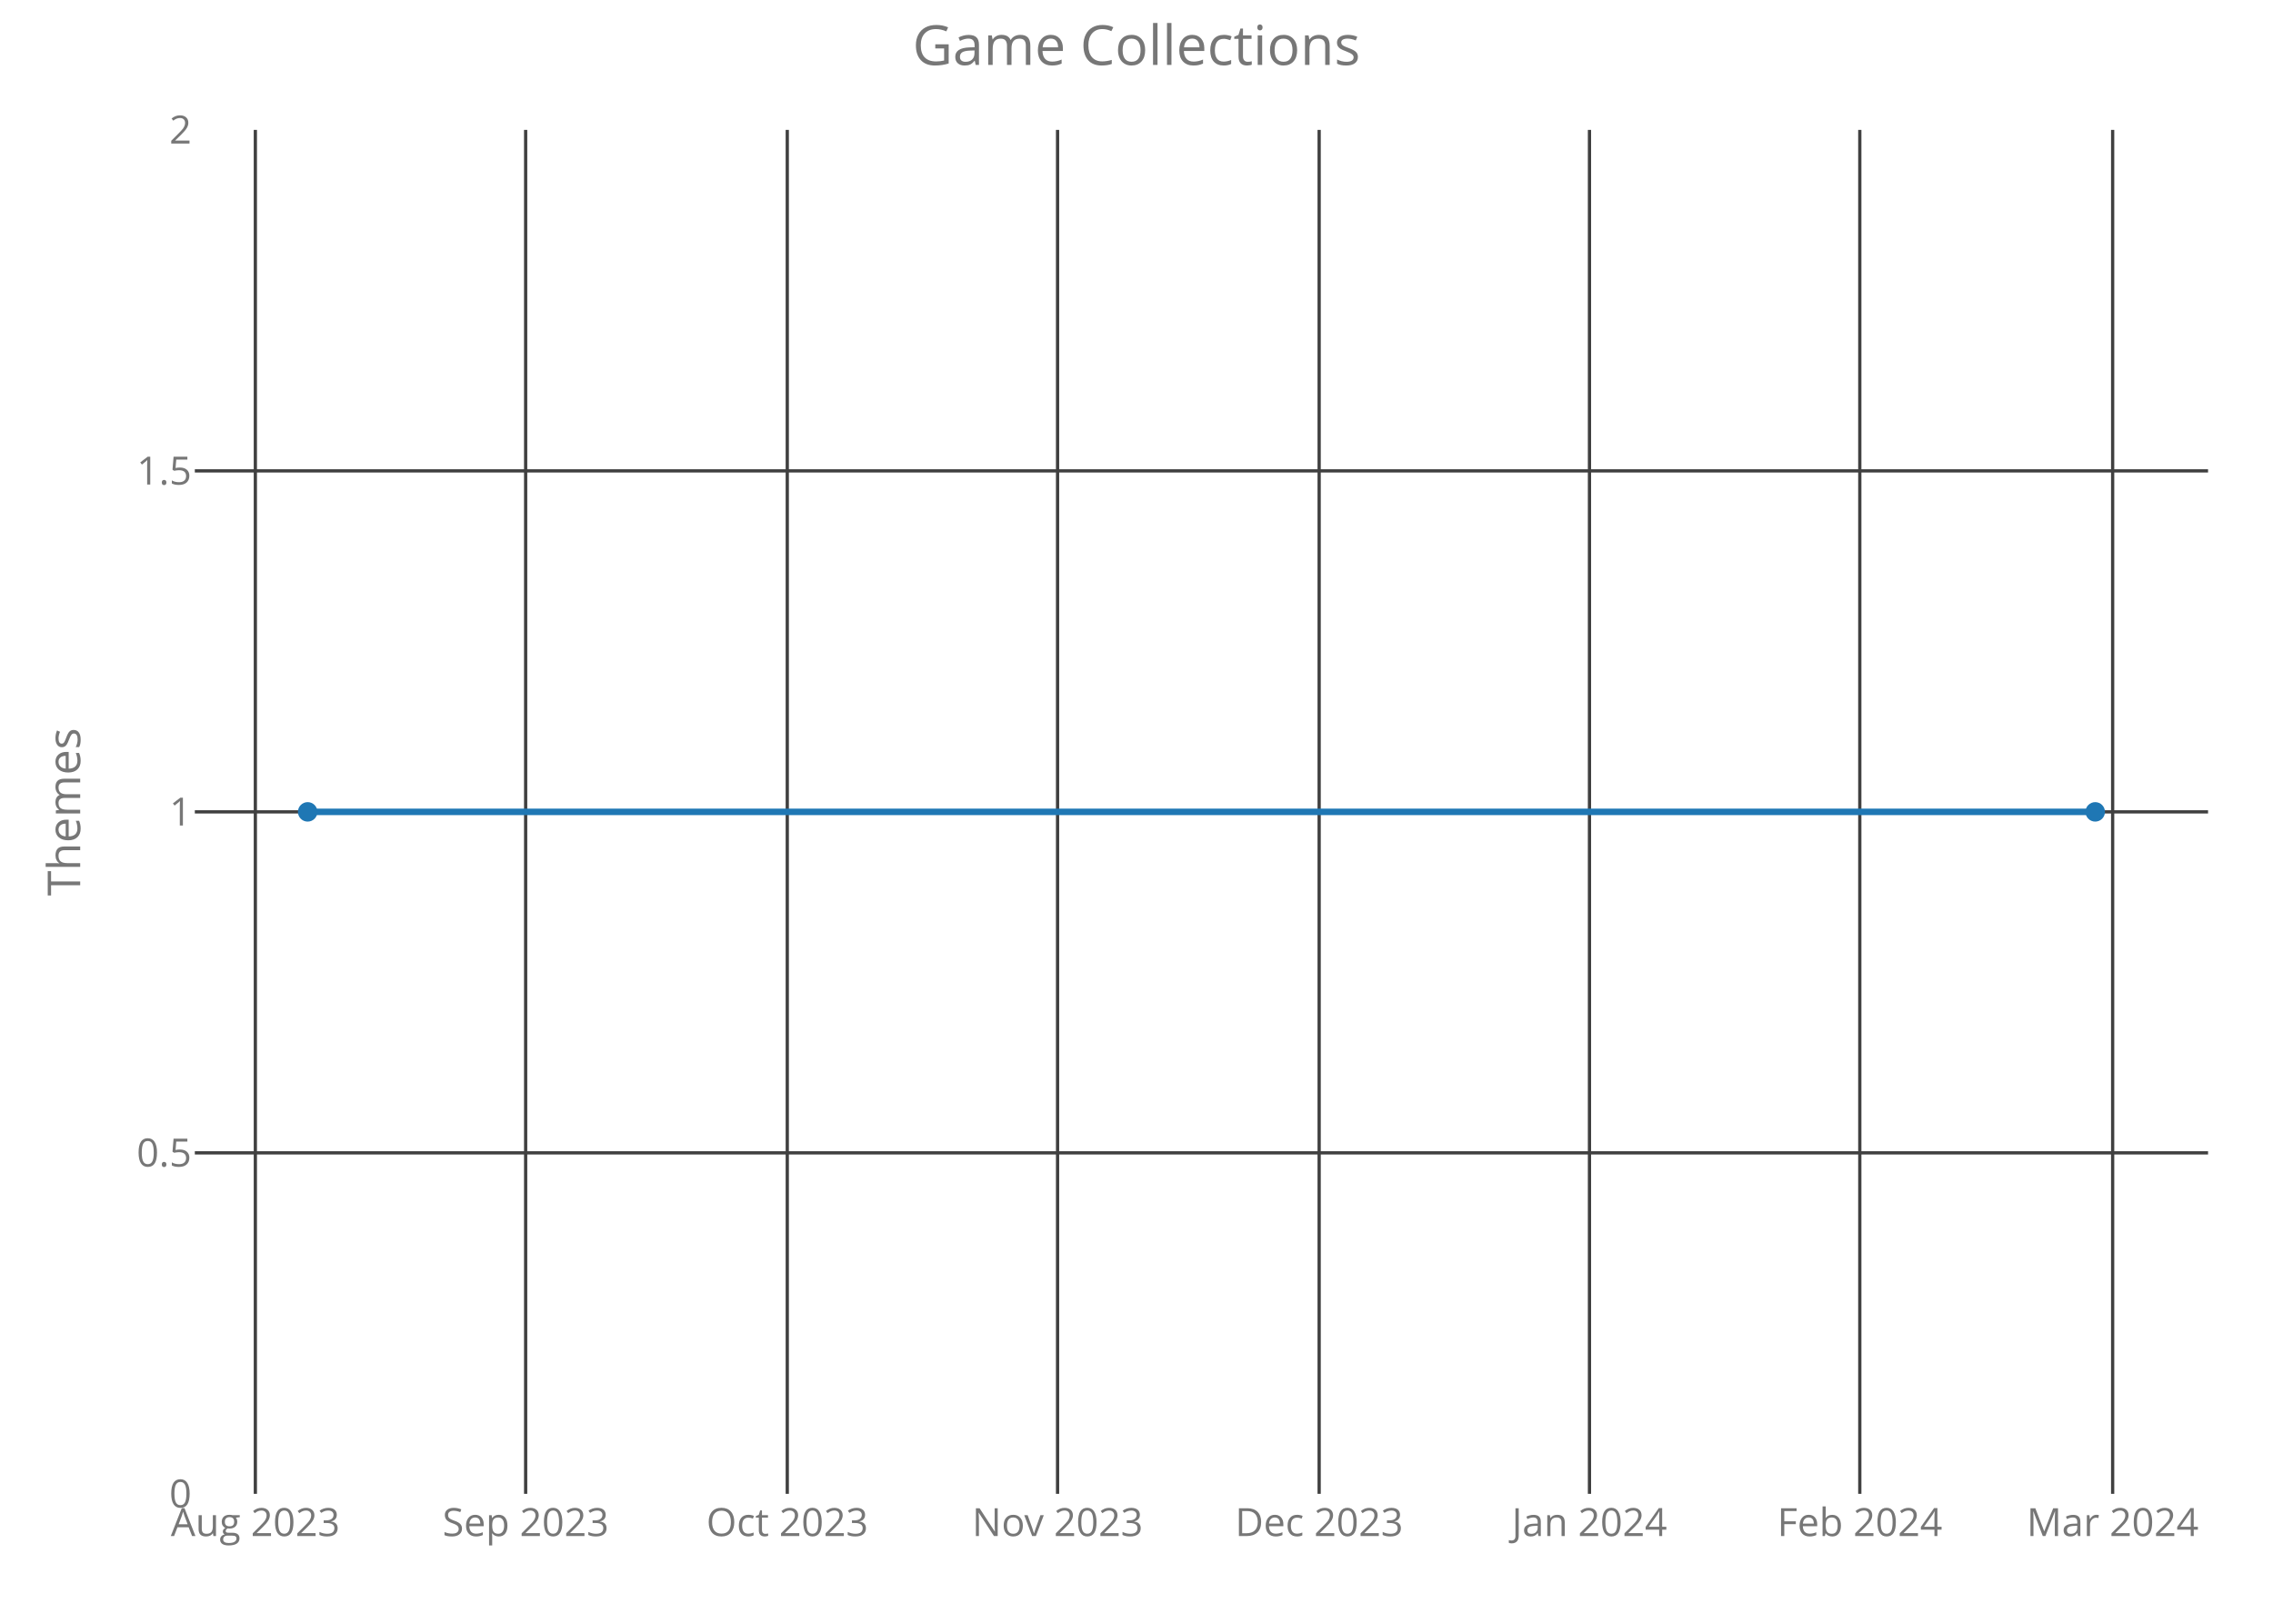
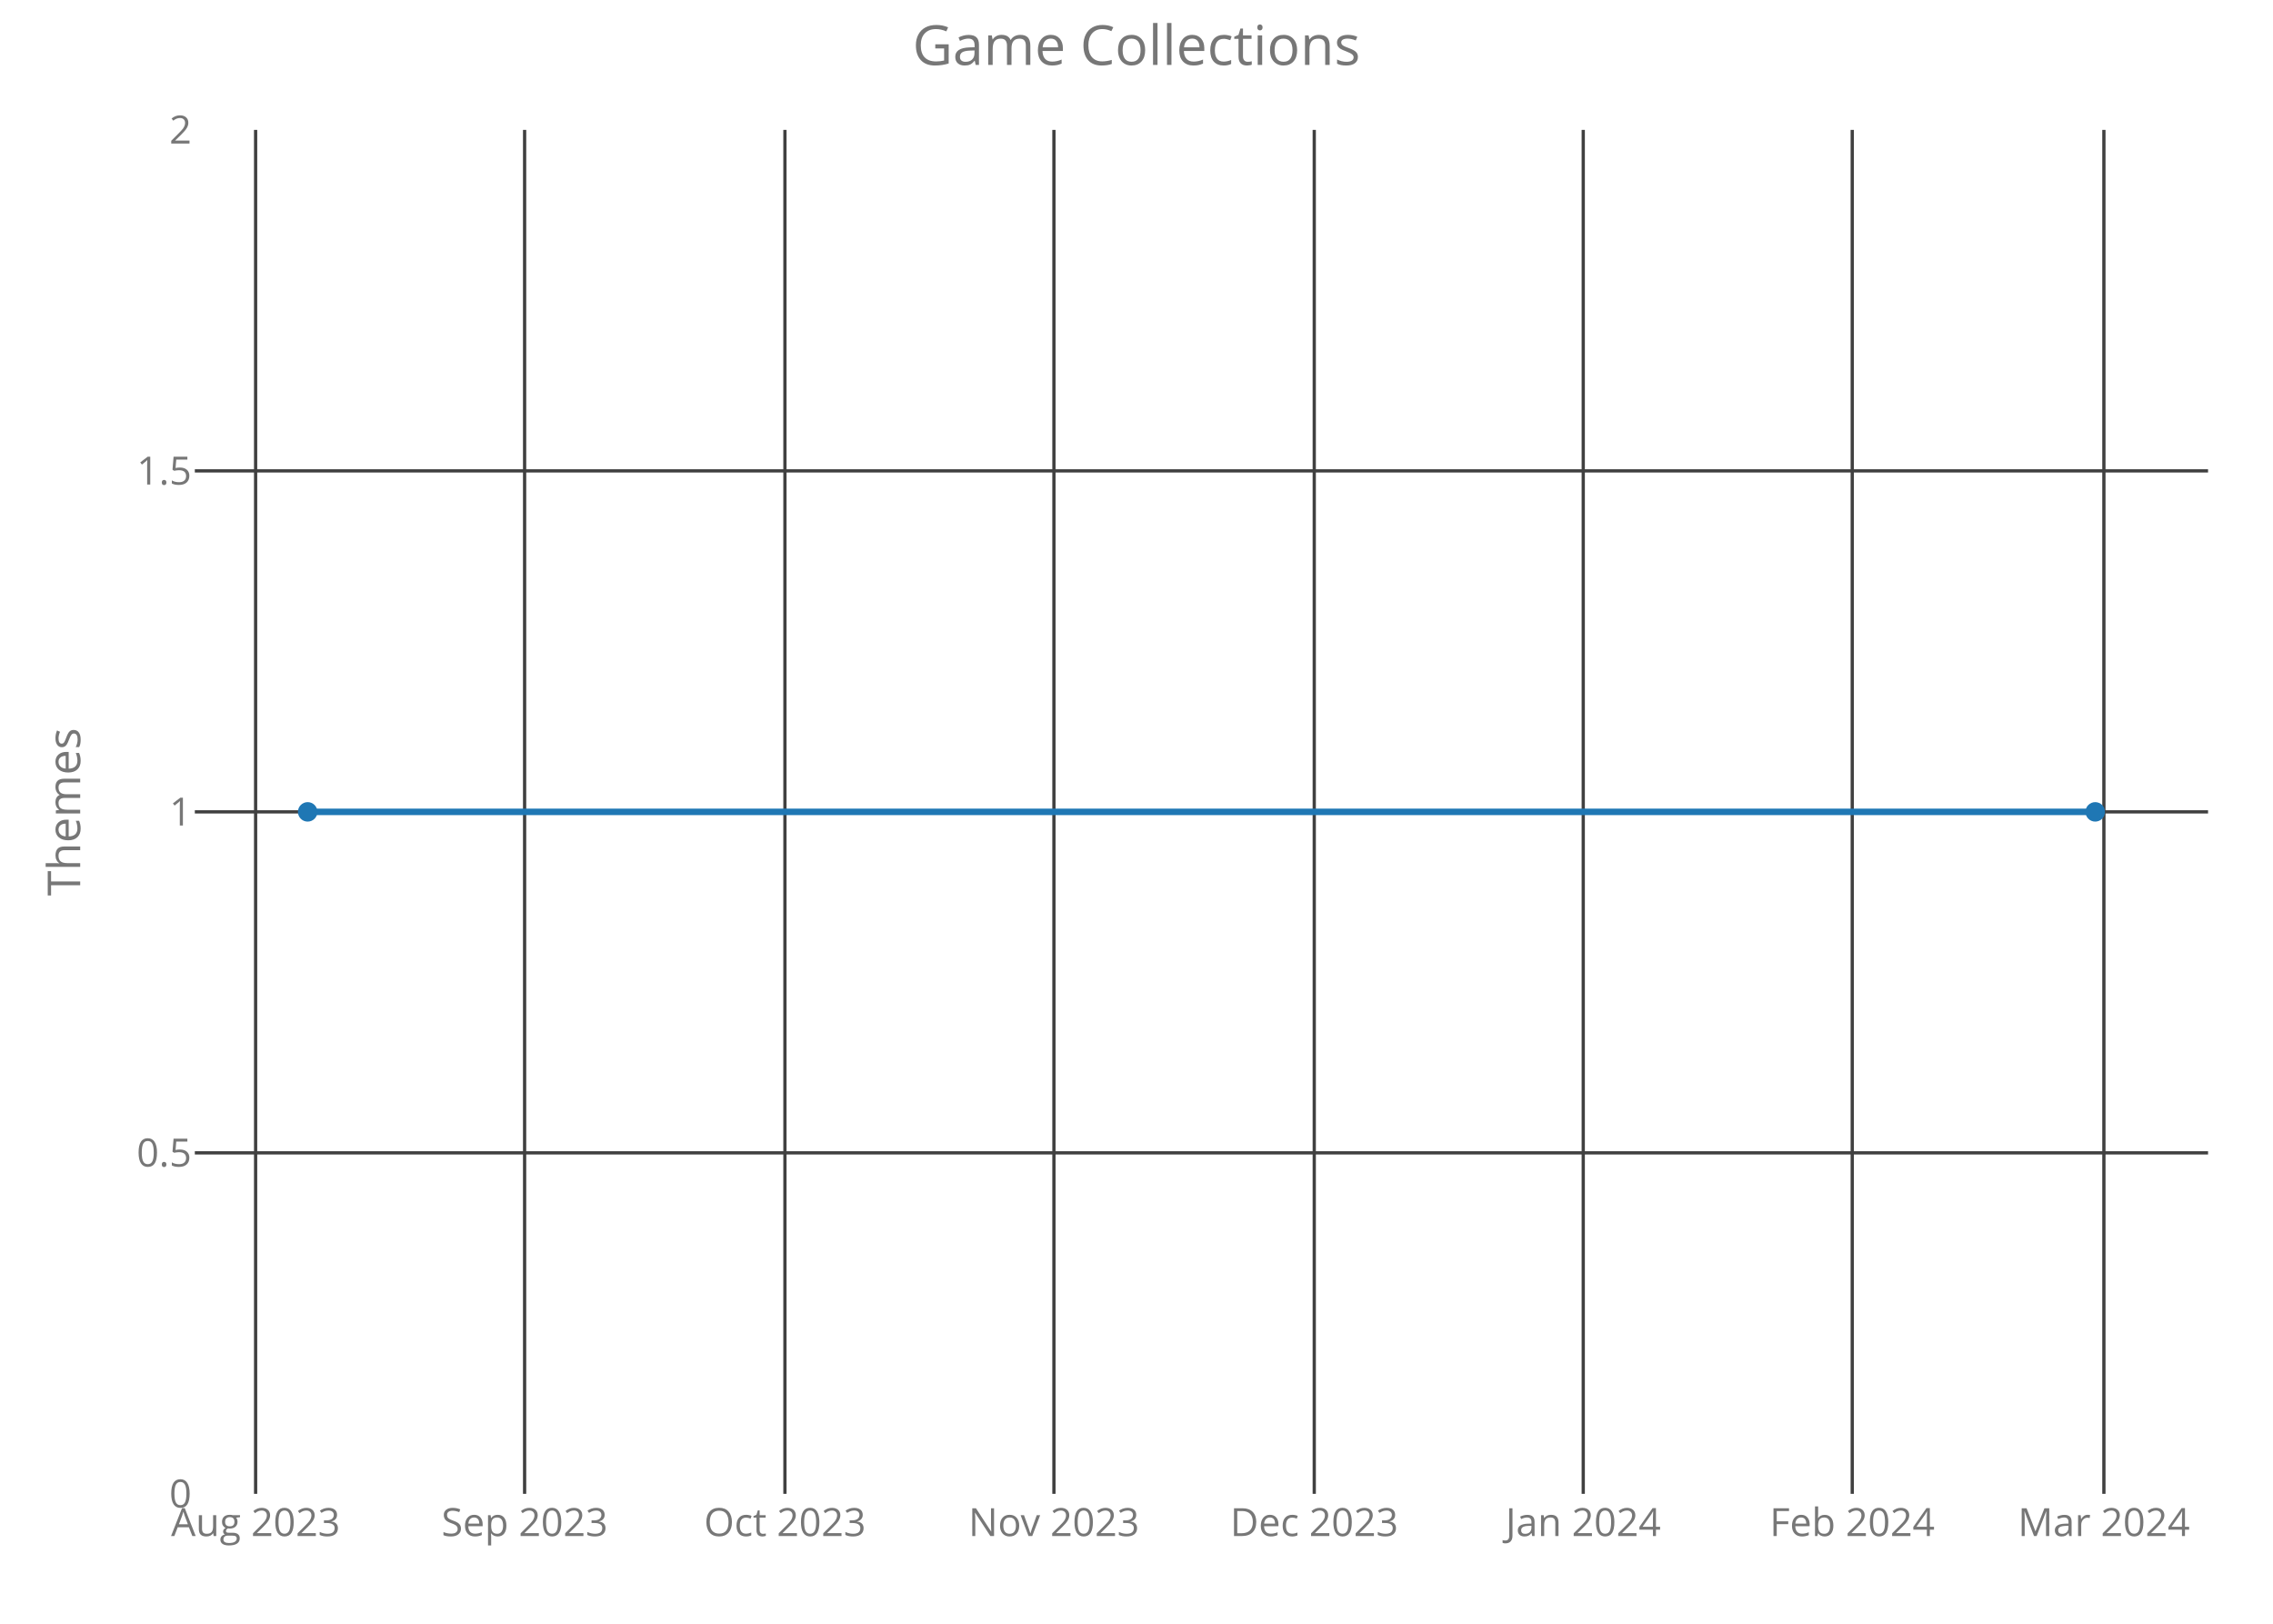
<svg xmlns="http://www.w3.org/2000/svg" class="main-svg" width="700" height="500" style="" viewBox="0 0 700 500">
  <rect x="0" y="0" width="700" height="500" style="fill: rgb(0, 0, 0); fill-opacity: 0;" />
-   <defs id="defs-f4ef4b">
+   <defs id="defs-c27bf5">
    <g class="clips">
-       <clipPath id="clipf4ef4bxyplot" class="plotclip">
+       <clipPath id="clipc27bf5xyplot" class="plotclip">
        <rect width="620" height="420" />
      </clipPath>
-       <clipPath class="axesclip" id="clipf4ef4bx">
+       <clipPath class="axesclip" id="clipc27bf5x">
        <rect x="60" y="0" width="620" height="500" />
      </clipPath>
-       <clipPath class="axesclip" id="clipf4ef4by">
+       <clipPath class="axesclip" id="clipc27bf5y">
        <rect x="0" y="40" width="700" height="420" />
      </clipPath>
-       <clipPath class="axesclip" id="clipf4ef4bxy">
+       <clipPath class="axesclip" id="clipc27bf5xy">
        <rect x="60" y="40" width="620" height="420" />
      </clipPath>
    </g>
    <g class="gradients" />
  </defs>
  <g class="bglayer">
    <rect class="bg" x="60" y="40" width="620" height="420" style="fill: rgb(0, 0, 0); fill-opacity: 0; stroke-width: 0;" />
  </g>
  <g class="layer-below">
    <g class="imagelayer" />
    <g class="shapelayer" />
  </g>
  <g class="cartesianlayer">
    <g class="subplot xy">
      <g class="layer-subplot">
        <g class="shapelayer" />
        <g class="imagelayer" />
      </g>
      <g class="gridlayer">
        <g class="x">
-           <path class="xgrid crisp" transform="translate(78.64,0)" d="M0,40v420" style="stroke: rgb(64, 64, 64); stroke-opacity: 1; stroke-width: 1px;" />
-           <path class="xgrid crisp" transform="translate(161.88,0)" d="M0,40v420" style="stroke: rgb(64, 64, 64); stroke-opacity: 1; stroke-width: 1px;" />
-           <path class="xgrid crisp" transform="translate(242.45,0)" d="M0,40v420" style="stroke: rgb(64, 64, 64); stroke-opacity: 1; stroke-width: 1px;" />
-           <path class="xgrid crisp" transform="translate(325.69,0)" d="M0,40v420" style="stroke: rgb(64, 64, 64); stroke-opacity: 1; stroke-width: 1px;" />
-           <path class="xgrid crisp" transform="translate(406.25,0)" d="M0,40v420" style="stroke: rgb(64, 64, 64); stroke-opacity: 1; stroke-width: 1px;" />
-           <path class="xgrid crisp" transform="translate(489.5,0)" d="M0,40v420" style="stroke: rgb(64, 64, 64); stroke-opacity: 1; stroke-width: 1px;" />
-           <path class="xgrid crisp" transform="translate(572.75,0)" d="M0,40v420" style="stroke: rgb(64, 64, 64); stroke-opacity: 1; stroke-width: 1px;" />
-           <path class="xgrid crisp" transform="translate(650.62,0)" d="M0,40v420" style="stroke: rgb(64, 64, 64); stroke-opacity: 1; stroke-width: 1px;" />
+           <path class="xgrid crisp" transform="translate(78.72,0)" d="M0,40v420" style="stroke: rgb(64, 64, 64); stroke-opacity: 1; stroke-width: 1px;" />
+           <path class="xgrid crisp" transform="translate(161.56,0)" d="M0,40v420" style="stroke: rgb(64, 64, 64); stroke-opacity: 1; stroke-width: 1px;" />
+           <path class="xgrid crisp" transform="translate(241.73,0)" d="M0,40v420" style="stroke: rgb(64, 64, 64); stroke-opacity: 1; stroke-width: 1px;" />
+           <path class="xgrid crisp" transform="translate(324.57,0)" d="M0,40v420" style="stroke: rgb(64, 64, 64); stroke-opacity: 1; stroke-width: 1px;" />
+           <path class="xgrid crisp" transform="translate(404.74,0)" d="M0,40v420" style="stroke: rgb(64, 64, 64); stroke-opacity: 1; stroke-width: 1px;" />
+           <path class="xgrid crisp" transform="translate(487.58,0)" d="M0,40v420" style="stroke: rgb(64, 64, 64); stroke-opacity: 1; stroke-width: 1px;" />
+           <path class="xgrid crisp" transform="translate(570.42,0)" d="M0,40v420" style="stroke: rgb(64, 64, 64); stroke-opacity: 1; stroke-width: 1px;" />
+           <path class="xgrid crisp" transform="translate(647.92,0)" d="M0,40v420" style="stroke: rgb(64, 64, 64); stroke-opacity: 1; stroke-width: 1px;" />
        </g>
        <g class="y">
          <path class="ygrid crisp" transform="translate(0,355)" d="M60,0h620" style="stroke: rgb(64, 64, 64); stroke-opacity: 1; stroke-width: 1px;" />
          <path class="ygrid crisp" transform="translate(0,250)" d="M60,0h620" style="stroke: rgb(64, 64, 64); stroke-opacity: 1; stroke-width: 1px;" />
          <path class="ygrid crisp" transform="translate(0,145)" d="M60,0h620" style="stroke: rgb(64, 64, 64); stroke-opacity: 1; stroke-width: 1px;" />
        </g>
      </g>
      <g class="zerolinelayer" />
      <path class="xlines-below crisp" d="M0,0" style="fill: none;" />
      <path class="ylines-below crisp" d="M0,0" style="fill: none;" />
      <g class="overlines-below" />
      <g class="xaxislayer-below">
        <g class="xtick">
-           <text text-anchor="middle" x="0" y="473" transform="translate(78.64,0)" style="font-family: 'Open Sans'; font-size: 12px; fill: rgb(119, 119, 119); fill-opacity: 1; white-space: pre;">Aug 2023</text>
+           <text text-anchor="middle" x="0" y="473" transform="translate(78.72,0)" style="font-family: 'Open Sans'; font-size: 12px; fill: rgb(119, 119, 119); fill-opacity: 1; white-space: pre;">Aug 2023</text>
        </g>
        <g class="xtick">
-           <text text-anchor="middle" x="0" y="473" transform="translate(161.88,0)" style="font-family: 'Open Sans'; font-size: 12px; fill: rgb(119, 119, 119); fill-opacity: 1; white-space: pre;">Sep 2023</text>
+           <text text-anchor="middle" x="0" y="473" transform="translate(161.56,0)" style="font-family: 'Open Sans'; font-size: 12px; fill: rgb(119, 119, 119); fill-opacity: 1; white-space: pre;">Sep 2023</text>
        </g>
        <g class="xtick">
-           <text text-anchor="middle" x="0" y="473" transform="translate(242.45,0)" style="font-family: 'Open Sans'; font-size: 12px; fill: rgb(119, 119, 119); fill-opacity: 1; white-space: pre;">Oct 2023</text>
+           <text text-anchor="middle" x="0" y="473" transform="translate(241.73,0)" style="font-family: 'Open Sans'; font-size: 12px; fill: rgb(119, 119, 119); fill-opacity: 1; white-space: pre;">Oct 2023</text>
        </g>
        <g class="xtick">
-           <text text-anchor="middle" x="0" y="473" transform="translate(325.69,0)" style="font-family: 'Open Sans'; font-size: 12px; fill: rgb(119, 119, 119); fill-opacity: 1; white-space: pre;">Nov 2023</text>
+           <text text-anchor="middle" x="0" y="473" transform="translate(324.57,0)" style="font-family: 'Open Sans'; font-size: 12px; fill: rgb(119, 119, 119); fill-opacity: 1; white-space: pre;">Nov 2023</text>
        </g>
        <g class="xtick">
-           <text text-anchor="middle" x="0" y="473" transform="translate(406.25,0)" style="font-family: 'Open Sans'; font-size: 12px; fill: rgb(119, 119, 119); fill-opacity: 1; white-space: pre;">Dec 2023</text>
+           <text text-anchor="middle" x="0" y="473" transform="translate(404.74,0)" style="font-family: 'Open Sans'; font-size: 12px; fill: rgb(119, 119, 119); fill-opacity: 1; white-space: pre;">Dec 2023</text>
        </g>
        <g class="xtick">
-           <text text-anchor="middle" x="0" y="473" transform="translate(489.5,0)" style="font-family: 'Open Sans'; font-size: 12px; fill: rgb(119, 119, 119); fill-opacity: 1; white-space: pre;">Jan 2024</text>
+           <text text-anchor="middle" x="0" y="473" transform="translate(487.58,0)" style="font-family: 'Open Sans'; font-size: 12px; fill: rgb(119, 119, 119); fill-opacity: 1; white-space: pre;">Jan 2024</text>
        </g>
        <g class="xtick">
-           <text text-anchor="middle" x="0" y="473" transform="translate(572.75,0)" style="font-family: 'Open Sans'; font-size: 12px; fill: rgb(119, 119, 119); fill-opacity: 1; white-space: pre;">Feb 2024</text>
+           <text text-anchor="middle" x="0" y="473" transform="translate(570.42,0)" style="font-family: 'Open Sans'; font-size: 12px; fill: rgb(119, 119, 119); fill-opacity: 1; white-space: pre;">Feb 2024</text>
        </g>
        <g class="xtick">
-           <text text-anchor="middle" x="0" y="473" transform="translate(650.62,0)" style="font-family: 'Open Sans'; font-size: 12px; fill: rgb(119, 119, 119); fill-opacity: 1; white-space: pre;">Mar 2024</text>
+           <text text-anchor="middle" x="0" y="473" transform="translate(647.92,0)" style="font-family: 'Open Sans'; font-size: 12px; fill: rgb(119, 119, 119); fill-opacity: 1; white-space: pre;">Mar 2024</text>
        </g>
      </g>
      <g class="yaxislayer-below">
        <g class="ytick">
          <text text-anchor="end" x="59" y="4.2" transform="translate(0,460)" style="font-family: 'Open Sans'; font-size: 12px; fill: rgb(119, 119, 119); fill-opacity: 1; white-space: pre;">0</text>
        </g>
        <g class="ytick">
          <text text-anchor="end" x="59" y="4.2" transform="translate(0,355)" style="font-family: 'Open Sans'; font-size: 12px; fill: rgb(119, 119, 119); fill-opacity: 1; white-space: pre;">0.5</text>
        </g>
        <g class="ytick">
          <text text-anchor="end" x="59" y="4.2" transform="translate(0,250)" style="font-family: 'Open Sans'; font-size: 12px; fill: rgb(119, 119, 119); fill-opacity: 1; white-space: pre;">1</text>
        </g>
        <g class="ytick">
          <text text-anchor="end" x="59" y="4.2" transform="translate(0,145)" style="font-family: 'Open Sans'; font-size: 12px; fill: rgb(119, 119, 119); fill-opacity: 1; white-space: pre;">1.5</text>
        </g>
        <g class="ytick">
          <text text-anchor="end" x="59" y="4.2" transform="translate(0,40)" style="font-family: 'Open Sans'; font-size: 12px; fill: rgb(119, 119, 119); fill-opacity: 1; white-space: pre;">2</text>
        </g>
      </g>
      <g class="overaxes-below" />
-       <g class="plot" transform="translate(60,40)" clip-path="url('#clipf4ef4bxyplot')">
+       <g class="plot" transform="translate(60,40)" clip-path="url('#clipc27bf5xyplot')">
        <g class="scatterlayer mlayer">
-           <g class="trace scatter trace86c63a" style="stroke-miterlimit: 2; opacity: 1;">
+           <g class="trace scatter trace0ca0cd" style="stroke-miterlimit: 2; opacity: 1;">
            <g class="fills" />
            <g class="errorbars" />
            <g class="lines">
              <path class="js-line" d="M34.75,210L585.25,210" style="vector-effect: non-scaling-stroke; fill: none; stroke: rgb(31, 119, 180); stroke-opacity: 1; stroke-width: 2px; opacity: 1;" />
            </g>
            <g class="points">
              <path class="point" transform="translate(34.75,210)" d="M3,0A3,3 0 1,1 0,-3A3,3 0 0,1 3,0Z" style="opacity: 1; stroke-width: 0px; fill: rgb(31, 119, 180); fill-opacity: 1;" />
              <path class="point" transform="translate(585.25,210)" d="M3,0A3,3 0 1,1 0,-3A3,3 0 0,1 3,0Z" style="opacity: 1; stroke-width: 0px; fill: rgb(31, 119, 180); fill-opacity: 1;" />
            </g>
            <g class="text" />
          </g>
        </g>
      </g>
      <g class="overplot" />
      <path class="xlines-above" />
      <path class="ylines-above" />
      <g class="overlines-above" />
      <g class="xaxislayer-above" />
      <g class="yaxislayer-above" />
      <g class="overaxes-above" />
    </g>
  </g>
  <g class="polarlayer" />
  <g class="ternarylayer" />
  <g class="geolayer" />
  <g class="funnelarealayer" />
  <g class="pielayer" />
  <g class="treemaplayer" />
  <g class="sunburstlayer" />
  <g class="glimages" />
-   <defs id="topdefs-f4ef4b">
+   <defs id="topdefs-c27bf5">
    <g class="clips" />
  </defs>
  <g class="layer-above">
    <g class="imagelayer" />
    <g class="shapelayer" />
  </g>
  <g class="infolayer">
    <g class="g-gtitle">
      <text class="gtitle" x="350" y="20" text-anchor="middle" dy="0em" style="font-family: 'Open Sans'; font-size: 17px; fill: rgb(119, 119, 119); opacity: 1; font-weight: normal; white-space: pre;">Game Collections</text>
    </g>
    <g class="g-xtitle" />
    <g class="g-ytitle">
      <text class="ytitle" transform="rotate(-90,24.7,250)" x="24.7" y="250" text-anchor="middle" style="font-family: 'Open Sans'; font-size: 14px; fill: rgb(119, 119, 119); opacity: 1; font-weight: normal; white-space: pre;">Themes</text>
    </g>
  </g>
</svg>
